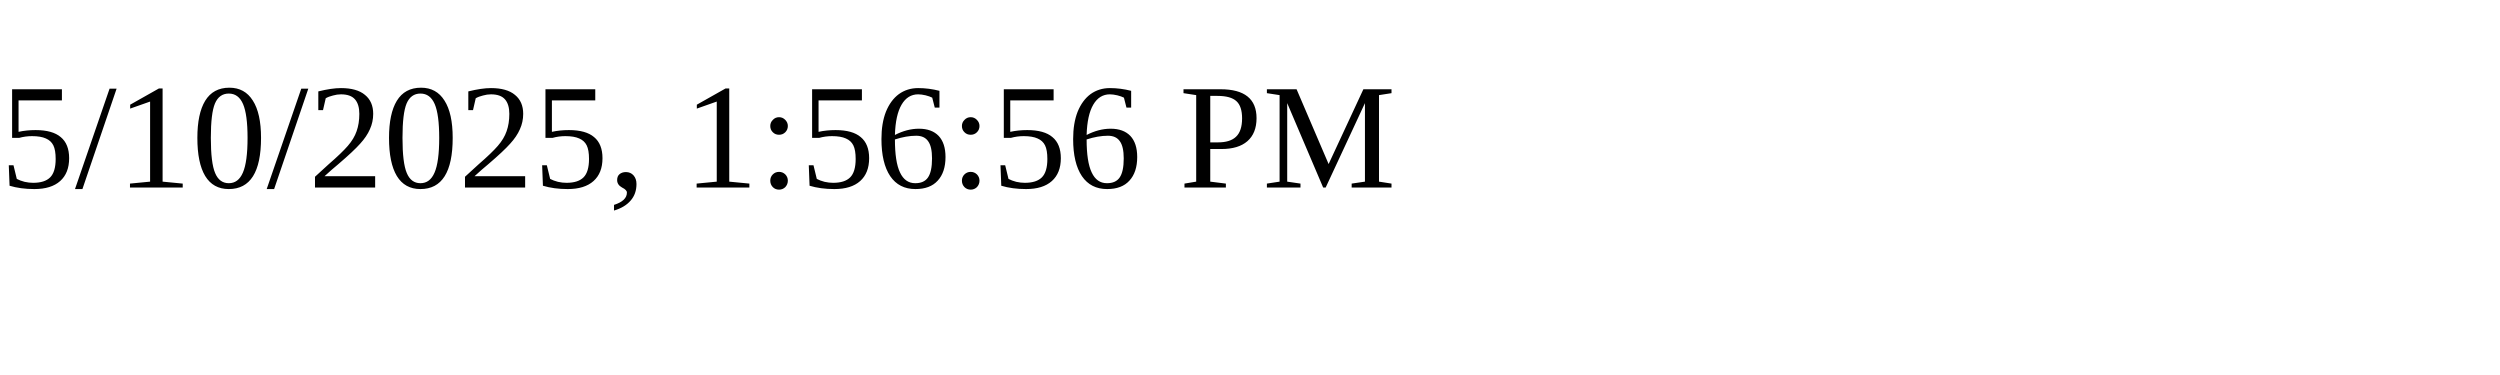
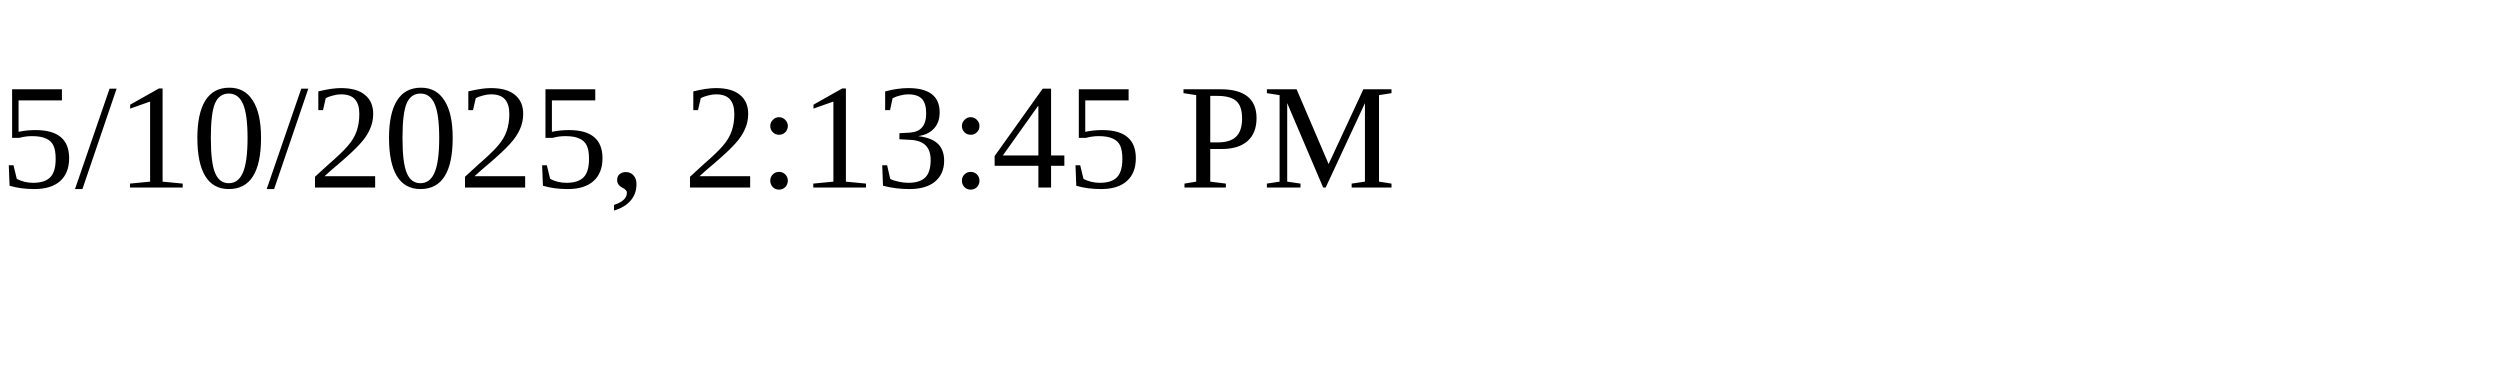
<svg xmlns="http://www.w3.org/2000/svg" height="30" width="200">
-   <text x="0" y="15">5/10/2025, 1:56:56 PM</text>
+   <text x="0" y="15">5/10/2025, 2:13:45 PM</text>
</svg>
